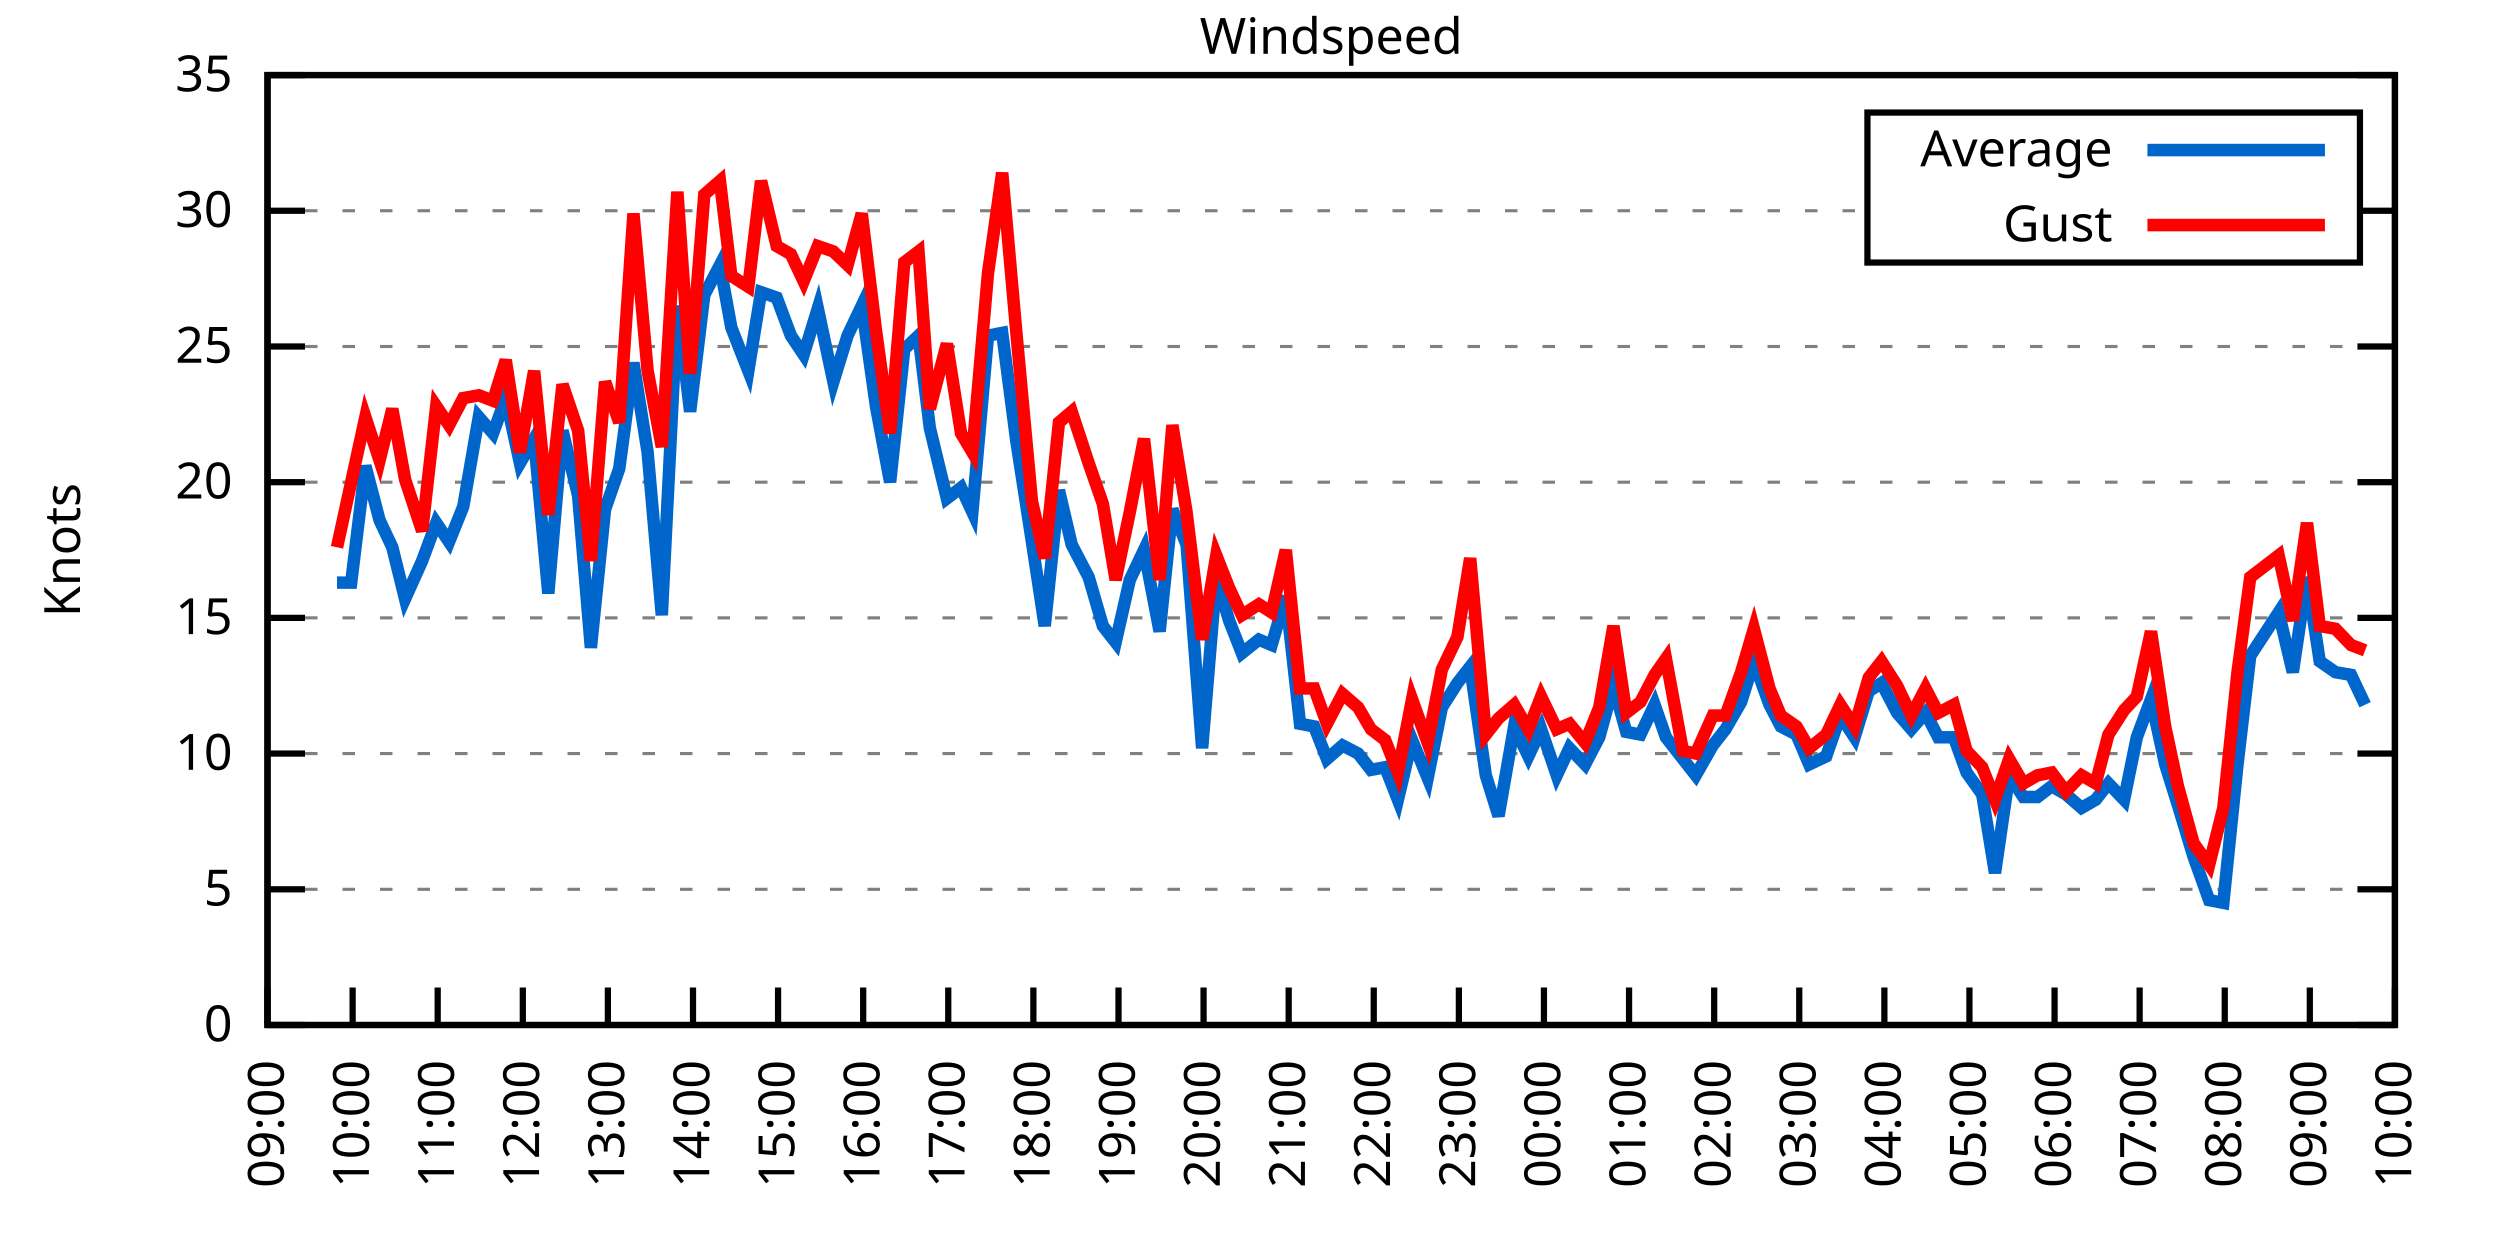
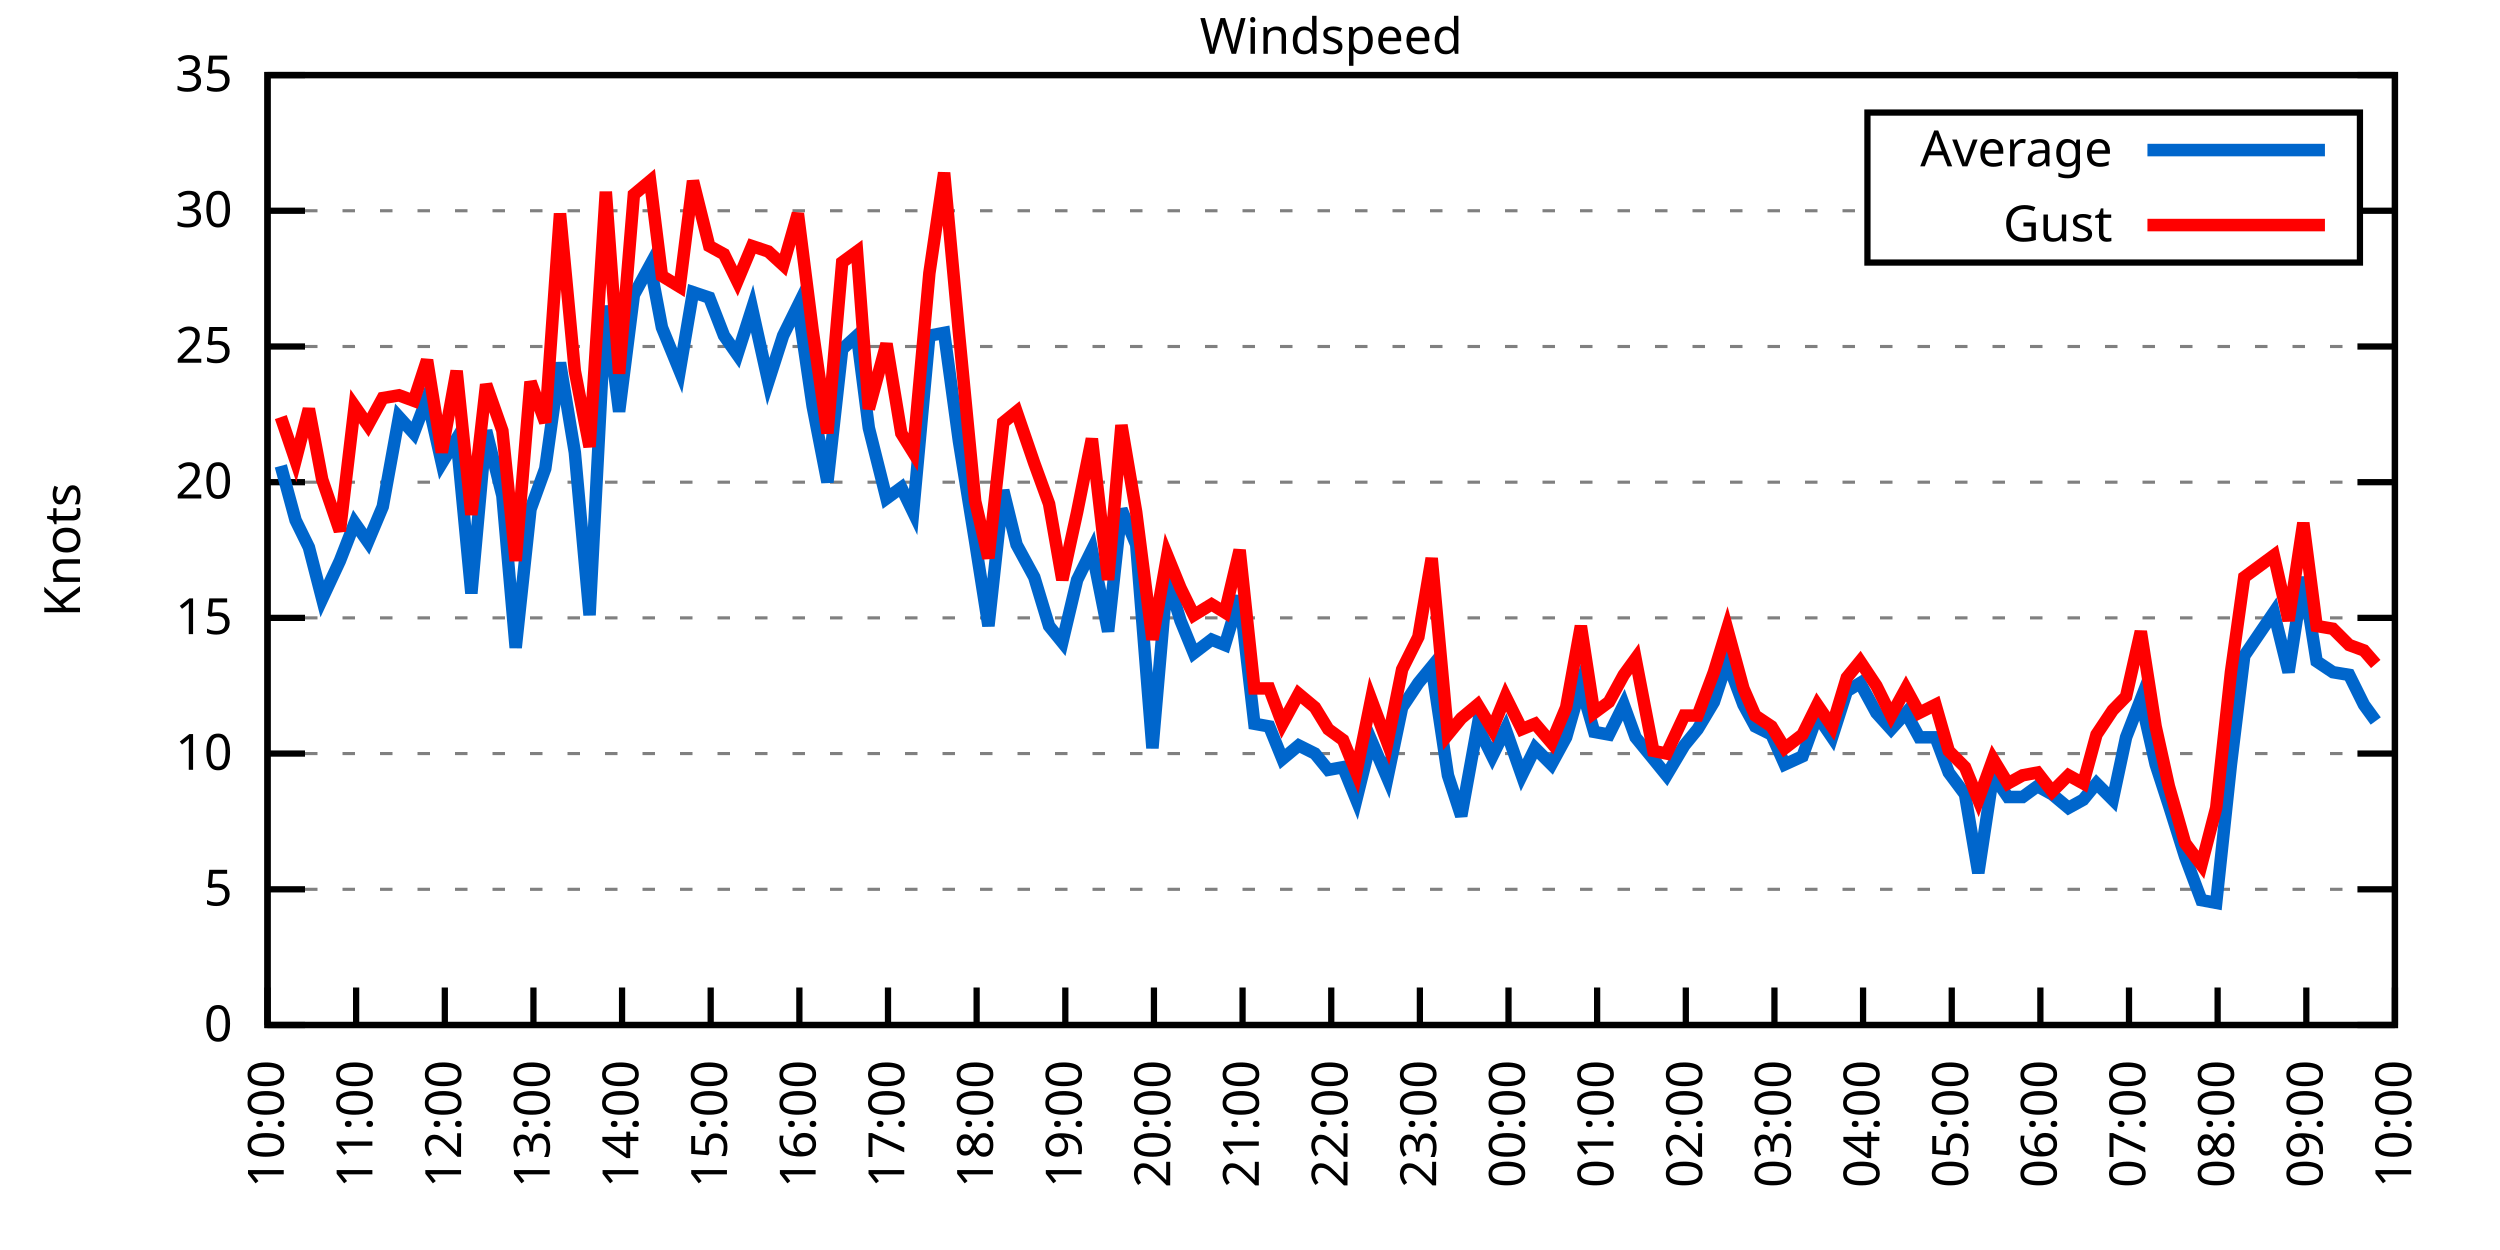
<svg xmlns="http://www.w3.org/2000/svg" xmlns:xlink="http://www.w3.org/1999/xlink" width="400" height="200" viewBox="0 0 400 200">
  <g id="gnuplot_canvas">
    <rect x="0" y="0" width="400" height="200" fill="none" />
    <defs>
      <circle id="gpDot" r="0.5" stroke-width="0.5" stroke="currentColor" />
      <path id="gpPt0" stroke-width="0.333" stroke="currentColor" d="M-1,0 h2 M0,-1 v2" />
      <path id="gpPt1" stroke-width="0.333" stroke="currentColor" d="M-1,-1 L1,1 M1,-1 L-1,1" />
      <path id="gpPt2" stroke-width="0.333" stroke="currentColor" d="M-1,0 L1,0 M0,-1 L0,1 M-1,-1 L1,1 M-1,1 L1,-1" />
      <rect id="gpPt3" stroke-width="0.333" stroke="currentColor" x="-1" y="-1" width="2" height="2" />
      <rect id="gpPt4" stroke-width="0.333" stroke="currentColor" fill="currentColor" x="-1" y="-1" width="2" height="2" />
      <circle id="gpPt5" stroke-width="0.333" stroke="currentColor" cx="0" cy="0" r="1" />
      <use xlink:href="#gpPt5" id="gpPt6" fill="currentColor" stroke="none" />
      <path id="gpPt7" stroke-width="0.333" stroke="currentColor" d="M0,-1.33 L-1.33,0.67 L1.33,0.67 z" />
      <use xlink:href="#gpPt7" id="gpPt8" fill="currentColor" stroke="none" />
      <use xlink:href="#gpPt7" id="gpPt9" stroke="currentColor" transform="rotate(180)" />
      <use xlink:href="#gpPt9" id="gpPt10" fill="currentColor" stroke="none" />
      <use xlink:href="#gpPt3" id="gpPt11" stroke="currentColor" transform="rotate(45)" />
      <use xlink:href="#gpPt11" id="gpPt12" fill="currentColor" stroke="none" />
      <path id="gpPt13" stroke-width="0.333" stroke="currentColor" d="M0,1.330 L1.265,0.411 L0.782,-1.067 L-0.782,-1.076 L-1.265,0.411 z" />
      <use xlink:href="#gpPt13" id="gpPt14" fill="currentColor" stroke="none" />
      <filter id="textbox" filterUnits="objectBoundingBox" x="0" y="0" height="1" width="1">
        <feFlood flood-color="white" flood-opacity="1" result="bgnd" />
        <feComposite in="SourceGraphic" in2="bgnd" operator="atop" />
      </filter>
      <filter id="greybox" filterUnits="objectBoundingBox" x="0" y="0" height="1" width="1">
        <feFlood flood-color="lightgrey" flood-opacity="1" result="grey" />
        <feComposite in="SourceGraphic" in2="grey" operator="atop" />
      </filter>
    </defs>
    <g fill="none" color="white" stroke="currentColor" stroke-width="1.00" stroke-linecap="butt" stroke-linejoin="miter">
</g>
    <g fill="none" color="black" stroke="currentColor" stroke-width="1.00" stroke-linecap="butt" stroke-linejoin="miter">
      <g stroke="none" shape-rendering="crispEdges">
        <polygon fill="rgb(255, 255, 255)" points="42.80,164.00 383.18,164.00 383.18,12.02 42.80,12.02 " />
      </g>
    </g>
    <g fill="none" color="black" stroke="currentColor" stroke-width="1.00" stroke-linecap="butt" stroke-linejoin="miter">
</g>
    <g fill="none" color="black" stroke="black" stroke-width="0.50" stroke-linecap="butt" stroke-linejoin="miter">
</g>
    <g fill="none" color="gray" stroke="currentColor" stroke-width="0.50" stroke-linecap="butt" stroke-linejoin="miter">
      <path stroke="gray" stroke-dasharray="2,4" class="gridline" d="M42.80,164.00 L383.19,164.00  " />
    </g>
    <g fill="none" color="gray" stroke="gray" stroke-width="1.00" stroke-linecap="butt" stroke-linejoin="miter">
</g>
    <g fill="none" color="black" stroke="currentColor" stroke-width="1.00" stroke-linecap="butt" stroke-linejoin="miter">
      <path stroke="black" d="M42.80,164.00 L48.80,164.00 M383.19,164.00 L377.19,164.00  " />
      <g transform="translate(37.20,166.60)" stroke="none" fill="black" font-family="Sans" font-size="8.00" text-anchor="end">
        <text>
          <tspan font-family="Sans"> 0</tspan>
        </text>
      </g>
    </g>
    <g fill="none" color="black" stroke="currentColor" stroke-width="1.00" stroke-linecap="butt" stroke-linejoin="miter">
</g>
    <g fill="none" color="black" stroke="black" stroke-width="0.50" stroke-linecap="butt" stroke-linejoin="miter">
</g>
    <g fill="none" color="gray" stroke="currentColor" stroke-width="0.50" stroke-linecap="butt" stroke-linejoin="miter">
      <path stroke="gray" stroke-dasharray="2,4" class="gridline" d="M42.80,142.29 L383.19,142.29  " />
    </g>
    <g fill="none" color="gray" stroke="gray" stroke-width="1.00" stroke-linecap="butt" stroke-linejoin="miter">
</g>
    <g fill="none" color="black" stroke="currentColor" stroke-width="1.00" stroke-linecap="butt" stroke-linejoin="miter">
      <path stroke="black" d="M42.80,142.29 L48.80,142.29 M383.19,142.29 L377.19,142.29  " />
      <g transform="translate(37.20,144.89)" stroke="none" fill="black" font-family="Sans" font-size="8.00" text-anchor="end">
        <text>
          <tspan font-family="Sans"> 5</tspan>
        </text>
      </g>
    </g>
    <g fill="none" color="black" stroke="currentColor" stroke-width="1.00" stroke-linecap="butt" stroke-linejoin="miter">
</g>
    <g fill="none" color="black" stroke="black" stroke-width="0.50" stroke-linecap="butt" stroke-linejoin="miter">
</g>
    <g fill="none" color="gray" stroke="currentColor" stroke-width="0.50" stroke-linecap="butt" stroke-linejoin="miter">
      <path stroke="gray" stroke-dasharray="2,4" class="gridline" d="M42.80,120.57 L383.19,120.57  " />
    </g>
    <g fill="none" color="gray" stroke="gray" stroke-width="1.00" stroke-linecap="butt" stroke-linejoin="miter">
</g>
    <g fill="none" color="black" stroke="currentColor" stroke-width="1.00" stroke-linecap="butt" stroke-linejoin="miter">
      <path stroke="black" d="M42.80,120.57 L48.80,120.57 M383.19,120.57 L377.19,120.57  " />
      <g transform="translate(37.20,123.17)" stroke="none" fill="black" font-family="Sans" font-size="8.00" text-anchor="end">
        <text>
          <tspan font-family="Sans"> 10</tspan>
        </text>
      </g>
    </g>
    <g fill="none" color="black" stroke="currentColor" stroke-width="1.00" stroke-linecap="butt" stroke-linejoin="miter">
</g>
    <g fill="none" color="black" stroke="black" stroke-width="0.50" stroke-linecap="butt" stroke-linejoin="miter">
</g>
    <g fill="none" color="gray" stroke="currentColor" stroke-width="0.50" stroke-linecap="butt" stroke-linejoin="miter">
      <path stroke="gray" stroke-dasharray="2,4" class="gridline" d="M42.80,98.86 L383.19,98.86  " />
    </g>
    <g fill="none" color="gray" stroke="gray" stroke-width="1.00" stroke-linecap="butt" stroke-linejoin="miter">
</g>
    <g fill="none" color="black" stroke="currentColor" stroke-width="1.00" stroke-linecap="butt" stroke-linejoin="miter">
      <path stroke="black" d="M42.80,98.86 L48.80,98.86 M383.19,98.86 L377.19,98.86  " />
      <g transform="translate(37.20,101.46)" stroke="none" fill="black" font-family="Sans" font-size="8.00" text-anchor="end">
        <text>
          <tspan font-family="Sans"> 15</tspan>
        </text>
      </g>
    </g>
    <g fill="none" color="black" stroke="currentColor" stroke-width="1.00" stroke-linecap="butt" stroke-linejoin="miter">
</g>
    <g fill="none" color="black" stroke="black" stroke-width="0.50" stroke-linecap="butt" stroke-linejoin="miter">
</g>
    <g fill="none" color="gray" stroke="currentColor" stroke-width="0.50" stroke-linecap="butt" stroke-linejoin="miter">
      <path stroke="gray" stroke-dasharray="2,4" class="gridline" d="M42.80,77.15 L383.19,77.15  " />
    </g>
    <g fill="none" color="gray" stroke="gray" stroke-width="1.00" stroke-linecap="butt" stroke-linejoin="miter">
</g>
    <g fill="none" color="black" stroke="currentColor" stroke-width="1.00" stroke-linecap="butt" stroke-linejoin="miter">
      <path stroke="black" d="M42.80,77.15 L48.80,77.15 M383.19,77.15 L377.19,77.15  " />
      <g transform="translate(37.20,79.75)" stroke="none" fill="black" font-family="Sans" font-size="8.00" text-anchor="end">
        <text>
          <tspan font-family="Sans"> 20</tspan>
        </text>
      </g>
    </g>
    <g fill="none" color="black" stroke="currentColor" stroke-width="1.00" stroke-linecap="butt" stroke-linejoin="miter">
</g>
    <g fill="none" color="black" stroke="black" stroke-width="0.50" stroke-linecap="butt" stroke-linejoin="miter">
</g>
    <g fill="none" color="gray" stroke="currentColor" stroke-width="0.50" stroke-linecap="butt" stroke-linejoin="miter">
      <path stroke="gray" stroke-dasharray="2,4" class="gridline" d="M42.80,55.44 L383.19,55.44  " />
    </g>
    <g fill="none" color="gray" stroke="gray" stroke-width="1.00" stroke-linecap="butt" stroke-linejoin="miter">
</g>
    <g fill="none" color="black" stroke="currentColor" stroke-width="1.00" stroke-linecap="butt" stroke-linejoin="miter">
      <path stroke="black" d="M42.80,55.44 L48.80,55.44 M383.19,55.44 L377.19,55.44  " />
      <g transform="translate(37.20,58.04)" stroke="none" fill="black" font-family="Sans" font-size="8.00" text-anchor="end">
        <text>
          <tspan font-family="Sans"> 25</tspan>
        </text>
      </g>
    </g>
    <g fill="none" color="black" stroke="currentColor" stroke-width="1.00" stroke-linecap="butt" stroke-linejoin="miter">
</g>
    <g fill="none" color="black" stroke="black" stroke-width="0.50" stroke-linecap="butt" stroke-linejoin="miter">
</g>
    <g fill="none" color="gray" stroke="currentColor" stroke-width="0.50" stroke-linecap="butt" stroke-linejoin="miter">
      <path stroke="gray" stroke-dasharray="2,4" class="gridline" d="M42.80,33.72 L298.79,33.72 M377.59,33.72 L383.19,33.72  " />
    </g>
    <g fill="none" color="gray" stroke="gray" stroke-width="1.00" stroke-linecap="butt" stroke-linejoin="miter">
</g>
    <g fill="none" color="black" stroke="currentColor" stroke-width="1.00" stroke-linecap="butt" stroke-linejoin="miter">
      <path stroke="black" d="M42.80,33.72 L48.80,33.72 M383.19,33.72 L377.19,33.72  " />
      <g transform="translate(37.20,36.32)" stroke="none" fill="black" font-family="Sans" font-size="8.00" text-anchor="end">
        <text>
          <tspan font-family="Sans"> 30</tspan>
        </text>
      </g>
    </g>
    <g fill="none" color="black" stroke="currentColor" stroke-width="1.00" stroke-linecap="butt" stroke-linejoin="miter">
</g>
    <g fill="none" color="black" stroke="black" stroke-width="0.50" stroke-linecap="butt" stroke-linejoin="miter">
</g>
    <g fill="none" color="gray" stroke="currentColor" stroke-width="0.50" stroke-linecap="butt" stroke-linejoin="miter">
      <path stroke="gray" stroke-dasharray="2,4" class="gridline" d="M42.80,12.01 L383.19,12.01  " />
    </g>
    <g fill="none" color="gray" stroke="gray" stroke-width="1.00" stroke-linecap="butt" stroke-linejoin="miter">
</g>
    <g fill="none" color="black" stroke="currentColor" stroke-width="1.00" stroke-linecap="butt" stroke-linejoin="miter">
      <path stroke="black" d="M42.80,12.01 L48.80,12.01 M383.19,12.01 L377.19,12.01  " />
      <g transform="translate(37.20,14.61)" stroke="none" fill="black" font-family="Sans" font-size="8.00" text-anchor="end">
        <text>
          <tspan font-family="Sans"> 35</tspan>
        </text>
      </g>
    </g>
    <g fill="none" color="black" stroke="currentColor" stroke-width="1.00" stroke-linecap="butt" stroke-linejoin="miter">
      <path stroke="black" d="M42.80,164.00 L42.80,158.00  " />
      <g transform="translate(45.40,169.60) rotate(270.00)" stroke="none" fill="black" font-family="Sans" font-size="8.00" text-anchor="end">
        <text>
-           <tspan font-family="Sans">09:00</tspan>
-         </text>
-       </g>
-     </g>
-     <g fill="none" color="black" stroke="currentColor" stroke-width="1.00" stroke-linecap="butt" stroke-linejoin="miter">
-       <path stroke="black" d="M56.42,164.00 L56.42,158.00  " />
-       <g transform="translate(59.02,169.60) rotate(270.00)" stroke="none" fill="black" font-family="Sans" font-size="8.00" text-anchor="end">
-         <text>
          <tspan font-family="Sans">10:00</tspan>
        </text>
      </g>
    </g>
    <g fill="none" color="black" stroke="currentColor" stroke-width="1.00" stroke-linecap="butt" stroke-linejoin="miter">
-       <path stroke="black" d="M70.03,164.00 L70.03,158.00  " />
-       <g transform="translate(72.63,169.60) rotate(270.00)" stroke="none" fill="black" font-family="Sans" font-size="8.00" text-anchor="end">
+       <path stroke="black" d="M56.98,164.00 L56.98,158.00  " />
+       <g transform="translate(59.58,169.60) rotate(270.00)" stroke="none" fill="black" font-family="Sans" font-size="8.00" text-anchor="end">
        <text>
          <tspan font-family="Sans">11:00</tspan>
        </text>
      </g>
    </g>
    <g fill="none" color="black" stroke="currentColor" stroke-width="1.00" stroke-linecap="butt" stroke-linejoin="miter">
-       <path stroke="black" d="M83.65,164.00 L83.65,158.00  " />
-       <g transform="translate(86.25,169.60) rotate(270.00)" stroke="none" fill="black" font-family="Sans" font-size="8.00" text-anchor="end">
+       <path stroke="black" d="M71.17,164.00 L71.17,158.00  " />
+       <g transform="translate(73.77,169.60) rotate(270.00)" stroke="none" fill="black" font-family="Sans" font-size="8.00" text-anchor="end">
        <text>
          <tspan font-family="Sans">12:00</tspan>
        </text>
      </g>
    </g>
    <g fill="none" color="black" stroke="currentColor" stroke-width="1.00" stroke-linecap="butt" stroke-linejoin="miter">
-       <path stroke="black" d="M97.26,164.00 L97.26,158.00  " />
-       <g transform="translate(99.86,169.60) rotate(270.00)" stroke="none" fill="black" font-family="Sans" font-size="8.00" text-anchor="end">
+       <path stroke="black" d="M85.35,164.00 L85.35,158.00  " />
+       <g transform="translate(87.95,169.60) rotate(270.00)" stroke="none" fill="black" font-family="Sans" font-size="8.00" text-anchor="end">
        <text>
          <tspan font-family="Sans">13:00</tspan>
        </text>
      </g>
    </g>
    <g fill="none" color="black" stroke="currentColor" stroke-width="1.00" stroke-linecap="butt" stroke-linejoin="miter">
-       <path stroke="black" d="M110.88,164.00 L110.88,158.00  " />
-       <g transform="translate(113.48,169.60) rotate(270.00)" stroke="none" fill="black" font-family="Sans" font-size="8.00" text-anchor="end">
+       <path stroke="black" d="M99.53,164.00 L99.53,158.00  " />
+       <g transform="translate(102.13,169.60) rotate(270.00)" stroke="none" fill="black" font-family="Sans" font-size="8.00" text-anchor="end">
        <text>
          <tspan font-family="Sans">14:00</tspan>
        </text>
      </g>
    </g>
    <g fill="none" color="black" stroke="currentColor" stroke-width="1.00" stroke-linecap="butt" stroke-linejoin="miter">
-       <path stroke="black" d="M124.49,164.00 L124.49,158.00  " />
-       <g transform="translate(127.09,169.60) rotate(270.00)" stroke="none" fill="black" font-family="Sans" font-size="8.00" text-anchor="end">
+       <path stroke="black" d="M113.71,164.00 L113.71,158.00  " />
+       <g transform="translate(116.31,169.60) rotate(270.00)" stroke="none" fill="black" font-family="Sans" font-size="8.00" text-anchor="end">
        <text>
          <tspan font-family="Sans">15:00</tspan>
        </text>
      </g>
    </g>
    <g fill="none" color="black" stroke="currentColor" stroke-width="1.00" stroke-linecap="butt" stroke-linejoin="miter">
-       <path stroke="black" d="M138.11,164.00 L138.11,158.00  " />
-       <g transform="translate(140.71,169.60) rotate(270.00)" stroke="none" fill="black" font-family="Sans" font-size="8.00" text-anchor="end">
+       <path stroke="black" d="M127.90,164.00 L127.90,158.00  " />
+       <g transform="translate(130.50,169.60) rotate(270.00)" stroke="none" fill="black" font-family="Sans" font-size="8.00" text-anchor="end">
        <text>
          <tspan font-family="Sans">16:00</tspan>
        </text>
      </g>
    </g>
    <g fill="none" color="black" stroke="currentColor" stroke-width="1.00" stroke-linecap="butt" stroke-linejoin="miter">
-       <path stroke="black" d="M151.72,164.00 L151.72,158.00  " />
-       <g transform="translate(154.32,169.60) rotate(270.00)" stroke="none" fill="black" font-family="Sans" font-size="8.00" text-anchor="end">
+       <path stroke="black" d="M142.08,164.00 L142.08,158.00  " />
+       <g transform="translate(144.68,169.60) rotate(270.00)" stroke="none" fill="black" font-family="Sans" font-size="8.00" text-anchor="end">
        <text>
          <tspan font-family="Sans">17:00</tspan>
        </text>
      </g>
    </g>
    <g fill="none" color="black" stroke="currentColor" stroke-width="1.00" stroke-linecap="butt" stroke-linejoin="miter">
-       <path stroke="black" d="M165.34,164.00 L165.34,158.00  " />
-       <g transform="translate(167.94,169.60) rotate(270.00)" stroke="none" fill="black" font-family="Sans" font-size="8.00" text-anchor="end">
+       <path stroke="black" d="M156.26,164.00 L156.26,158.00  " />
+       <g transform="translate(158.86,169.60) rotate(270.00)" stroke="none" fill="black" font-family="Sans" font-size="8.00" text-anchor="end">
        <text>
          <tspan font-family="Sans">18:00</tspan>
        </text>
      </g>
    </g>
    <g fill="none" color="black" stroke="currentColor" stroke-width="1.00" stroke-linecap="butt" stroke-linejoin="miter">
-       <path stroke="black" d="M178.96,164.00 L178.96,158.00  " />
-       <g transform="translate(181.56,169.60) rotate(270.00)" stroke="none" fill="black" font-family="Sans" font-size="8.00" text-anchor="end">
+       <path stroke="black" d="M170.45,164.00 L170.45,158.00  " />
+       <g transform="translate(173.05,169.60) rotate(270.00)" stroke="none" fill="black" font-family="Sans" font-size="8.00" text-anchor="end">
        <text>
          <tspan font-family="Sans">19:00</tspan>
        </text>
      </g>
    </g>
    <g fill="none" color="black" stroke="currentColor" stroke-width="1.00" stroke-linecap="butt" stroke-linejoin="miter">
-       <path stroke="black" d="M192.57,164.00 L192.57,158.00  " />
-       <g transform="translate(195.17,169.60) rotate(270.00)" stroke="none" fill="black" font-family="Sans" font-size="8.00" text-anchor="end">
+       <path stroke="black" d="M184.63,164.00 L184.63,158.00  " />
+       <g transform="translate(187.23,169.60) rotate(270.00)" stroke="none" fill="black" font-family="Sans" font-size="8.00" text-anchor="end">
        <text>
          <tspan font-family="Sans">20:00</tspan>
        </text>
      </g>
    </g>
    <g fill="none" color="black" stroke="currentColor" stroke-width="1.00" stroke-linecap="butt" stroke-linejoin="miter">
-       <path stroke="black" d="M206.19,164.00 L206.19,158.00  " />
-       <g transform="translate(208.79,169.60) rotate(270.00)" stroke="none" fill="black" font-family="Sans" font-size="8.00" text-anchor="end">
+       <path stroke="black" d="M198.81,164.00 L198.81,158.00  " />
+       <g transform="translate(201.41,169.60) rotate(270.00)" stroke="none" fill="black" font-family="Sans" font-size="8.00" text-anchor="end">
        <text>
          <tspan font-family="Sans">21:00</tspan>
        </text>
      </g>
    </g>
    <g fill="none" color="black" stroke="currentColor" stroke-width="1.00" stroke-linecap="butt" stroke-linejoin="miter">
-       <path stroke="black" d="M219.80,164.00 L219.80,158.00  " />
-       <g transform="translate(222.40,169.60) rotate(270.00)" stroke="none" fill="black" font-family="Sans" font-size="8.00" text-anchor="end">
+       <path stroke="black" d="M213.00,164.00 L213.00,158.00  " />
+       <g transform="translate(215.60,169.60) rotate(270.00)" stroke="none" fill="black" font-family="Sans" font-size="8.00" text-anchor="end">
        <text>
          <tspan font-family="Sans">22:00</tspan>
        </text>
      </g>
    </g>
    <g fill="none" color="black" stroke="currentColor" stroke-width="1.00" stroke-linecap="butt" stroke-linejoin="miter">
-       <path stroke="black" d="M233.42,164.00 L233.42,158.00  " />
-       <g transform="translate(236.02,169.60) rotate(270.00)" stroke="none" fill="black" font-family="Sans" font-size="8.00" text-anchor="end">
+       <path stroke="black" d="M227.18,164.00 L227.18,158.00  " />
+       <g transform="translate(229.78,169.60) rotate(270.00)" stroke="none" fill="black" font-family="Sans" font-size="8.00" text-anchor="end">
        <text>
          <tspan font-family="Sans">23:00</tspan>
        </text>
      </g>
    </g>
    <g fill="none" color="black" stroke="currentColor" stroke-width="1.00" stroke-linecap="butt" stroke-linejoin="miter">
-       <path stroke="black" d="M247.03,164.00 L247.03,158.00  " />
-       <g transform="translate(249.63,169.60) rotate(270.00)" stroke="none" fill="black" font-family="Sans" font-size="8.00" text-anchor="end">
+       <path stroke="black" d="M241.36,164.00 L241.36,158.00  " />
+       <g transform="translate(243.96,169.60) rotate(270.00)" stroke="none" fill="black" font-family="Sans" font-size="8.00" text-anchor="end">
        <text>
          <tspan font-family="Sans">00:00</tspan>
        </text>
      </g>
    </g>
    <g fill="none" color="black" stroke="currentColor" stroke-width="1.00" stroke-linecap="butt" stroke-linejoin="miter">
-       <path stroke="black" d="M260.65,164.00 L260.65,158.00  " />
-       <g transform="translate(263.25,169.60) rotate(270.00)" stroke="none" fill="black" font-family="Sans" font-size="8.00" text-anchor="end">
+       <path stroke="black" d="M255.54,164.00 L255.54,158.00  " />
+       <g transform="translate(258.14,169.60) rotate(270.00)" stroke="none" fill="black" font-family="Sans" font-size="8.00" text-anchor="end">
        <text>
          <tspan font-family="Sans">01:00</tspan>
        </text>
      </g>
    </g>
    <g fill="none" color="black" stroke="currentColor" stroke-width="1.00" stroke-linecap="butt" stroke-linejoin="miter">
-       <path stroke="black" d="M274.27,164.00 L274.27,158.00  " />
-       <g transform="translate(276.87,169.60) rotate(270.00)" stroke="none" fill="black" font-family="Sans" font-size="8.00" text-anchor="end">
+       <path stroke="black" d="M269.73,164.00 L269.73,158.00  " />
+       <g transform="translate(272.33,169.60) rotate(270.00)" stroke="none" fill="black" font-family="Sans" font-size="8.00" text-anchor="end">
        <text>
          <tspan font-family="Sans">02:00</tspan>
        </text>
      </g>
    </g>
    <g fill="none" color="black" stroke="currentColor" stroke-width="1.00" stroke-linecap="butt" stroke-linejoin="miter">
-       <path stroke="black" d="M287.88,164.00 L287.88,158.00  " />
-       <g transform="translate(290.48,169.60) rotate(270.00)" stroke="none" fill="black" font-family="Sans" font-size="8.00" text-anchor="end">
+       <path stroke="black" d="M283.91,164.00 L283.91,158.00  " />
+       <g transform="translate(286.51,169.60) rotate(270.00)" stroke="none" fill="black" font-family="Sans" font-size="8.00" text-anchor="end">
        <text>
          <tspan font-family="Sans">03:00</tspan>
        </text>
      </g>
    </g>
    <g fill="none" color="black" stroke="currentColor" stroke-width="1.00" stroke-linecap="butt" stroke-linejoin="miter">
-       <path stroke="black" d="M301.50,164.00 L301.50,158.00  " />
-       <g transform="translate(304.10,169.60) rotate(270.00)" stroke="none" fill="black" font-family="Sans" font-size="8.00" text-anchor="end">
+       <path stroke="black" d="M298.09,164.00 L298.09,158.00  " />
+       <g transform="translate(300.69,169.60) rotate(270.00)" stroke="none" fill="black" font-family="Sans" font-size="8.00" text-anchor="end">
        <text>
          <tspan font-family="Sans">04:00</tspan>
        </text>
      </g>
    </g>
    <g fill="none" color="black" stroke="currentColor" stroke-width="1.00" stroke-linecap="butt" stroke-linejoin="miter">
-       <path stroke="black" d="M315.11,164.00 L315.11,158.00  " />
-       <g transform="translate(317.71,169.60) rotate(270.00)" stroke="none" fill="black" font-family="Sans" font-size="8.00" text-anchor="end">
+       <path stroke="black" d="M312.28,164.00 L312.28,158.00  " />
+       <g transform="translate(314.88,169.60) rotate(270.00)" stroke="none" fill="black" font-family="Sans" font-size="8.00" text-anchor="end">
        <text>
          <tspan font-family="Sans">05:00</tspan>
        </text>
      </g>
    </g>
    <g fill="none" color="black" stroke="currentColor" stroke-width="1.00" stroke-linecap="butt" stroke-linejoin="miter">
-       <path stroke="black" d="M328.73,164.00 L328.73,158.00  " />
-       <g transform="translate(331.33,169.60) rotate(270.00)" stroke="none" fill="black" font-family="Sans" font-size="8.00" text-anchor="end">
+       <path stroke="black" d="M326.46,164.00 L326.46,158.00  " />
+       <g transform="translate(329.06,169.60) rotate(270.00)" stroke="none" fill="black" font-family="Sans" font-size="8.00" text-anchor="end">
        <text>
          <tspan font-family="Sans">06:00</tspan>
        </text>
      </g>
    </g>
    <g fill="none" color="black" stroke="currentColor" stroke-width="1.00" stroke-linecap="butt" stroke-linejoin="miter">
-       <path stroke="black" d="M342.34,164.00 L342.34,158.00  " />
-       <g transform="translate(344.94,169.60) rotate(270.00)" stroke="none" fill="black" font-family="Sans" font-size="8.00" text-anchor="end">
+       <path stroke="black" d="M340.64,164.00 L340.64,158.00  " />
+       <g transform="translate(343.24,169.60) rotate(270.00)" stroke="none" fill="black" font-family="Sans" font-size="8.00" text-anchor="end">
        <text>
          <tspan font-family="Sans">07:00</tspan>
        </text>
      </g>
    </g>
    <g fill="none" color="black" stroke="currentColor" stroke-width="1.00" stroke-linecap="butt" stroke-linejoin="miter">
-       <path stroke="black" d="M355.96,164.00 L355.96,158.00  " />
-       <g transform="translate(358.56,169.60) rotate(270.00)" stroke="none" fill="black" font-family="Sans" font-size="8.00" text-anchor="end">
+       <path stroke="black" d="M354.82,164.00 L354.82,158.00  " />
+       <g transform="translate(357.42,169.60) rotate(270.00)" stroke="none" fill="black" font-family="Sans" font-size="8.00" text-anchor="end">
        <text>
          <tspan font-family="Sans">08:00</tspan>
        </text>
      </g>
    </g>
    <g fill="none" color="black" stroke="currentColor" stroke-width="1.00" stroke-linecap="butt" stroke-linejoin="miter">
-       <path stroke="black" d="M369.57,164.00 L369.57,158.00  " />
-       <g transform="translate(372.17,169.60) rotate(270.00)" stroke="none" fill="black" font-family="Sans" font-size="8.00" text-anchor="end">
+       <path stroke="black" d="M369.01,164.00 L369.01,158.00  " />
+       <g transform="translate(371.61,169.60) rotate(270.00)" stroke="none" fill="black" font-family="Sans" font-size="8.00" text-anchor="end">
        <text>
          <tspan font-family="Sans">09:00</tspan>
        </text>
      </g>
    </g>
    <g fill="none" color="black" stroke="currentColor" stroke-width="1.00" stroke-linecap="butt" stroke-linejoin="miter">
      <path stroke="black" d="M383.19,164.00 L383.19,158.00  " />
      <g transform="translate(385.79,169.60) rotate(270.00)" stroke="none" fill="black" font-family="Sans" font-size="8.00" text-anchor="end">
        <text>
          <tspan font-family="Sans">10:00</tspan>
        </text>
      </g>
    </g>
    <g fill="none" color="black" stroke="currentColor" stroke-width="1.00" stroke-linecap="butt" stroke-linejoin="miter">
</g>
    <g fill="none" color="black" stroke="currentColor" stroke-width="1.00" stroke-linecap="butt" stroke-linejoin="miter">
      <path stroke="black" d="M42.80,12.01 L42.80,164.00 L383.19,164.00 L383.19,12.01 L42.80,12.01 Z  " />
    </g>
    <g fill="none" color="black" stroke="currentColor" stroke-width="1.00" stroke-linecap="butt" stroke-linejoin="miter">
</g>
    <g fill="none" color="black" stroke="currentColor" stroke-width="1.00" stroke-linecap="butt" stroke-linejoin="miter">
      <path stroke="black" d="M298.79,42.01 L298.79,18.01 L377.59,18.01 L377.59,42.01 L298.79,42.01 Z  " />
    </g>
    <g id="Windspeed_plot_1">
      <g fill="none" color="white" stroke="black" stroke-width="2.00" stroke-linecap="butt" stroke-linejoin="miter">
</g>
      <g fill="none" color="black" stroke="currentColor" stroke-width="2.00" stroke-linecap="butt" stroke-linejoin="miter">
        <g transform="translate(337.99,26.61)" stroke="none" fill="black" font-family="Sans" font-size="8.00" text-anchor="end">
          <text>
            <tspan font-family="Sans">Average</tspan>
          </text>
        </g>
      </g>
      <g fill="none" color="black" stroke="currentColor" stroke-width="2.00" stroke-linecap="butt" stroke-linejoin="miter">
-         <path stroke="rgb(  0, 102, 204)" d="M343.59,24.01 L371.99,24.01 M53.92,93.22 L56.19,93.22 L58.46,74.54 L60.73,83.23 L62.77,87.57 L64.81,95.82   L67.54,89.74 L69.80,83.66 L71.85,86.70 L74.12,81.06 L76.61,66.73 L78.88,69.33 L80.92,63.69 L83.19,74.11   L85.46,70.20 L87.73,94.95 L90.00,68.90 L92.50,79.32 L94.54,103.64 L96.81,81.49 L99.08,74.98 L101.35,58.04   L103.62,72.37 L105.89,98.43 L108.38,48.92 L110.42,65.86 L112.69,47.18 L115.19,42.41 L117.01,52.40 L119.73,59.34   L121.77,46.75 L124.27,47.62 L126.54,53.70 L128.58,56.74 L130.85,49.36 L133.34,61.08 L135.61,53.70 L137.88,48.92   L140.15,64.99 L142.42,77.15 L144.69,55.87 L146.96,53.70 L148.77,68.46 L151.50,79.75 L153.77,78.02 L155.58,81.93   L158.08,53.70 L160.35,53.26 L162.62,70.63 L165.11,86.70 L167.16,100.16 L169.43,78.45 L171.47,87.14 L174.19,92.35   L176.46,100.16 L178.50,102.77 L180.77,92.78 L183.04,88.00 L185.54,101.03 L187.58,81.49 L189.85,87.14 L192.34,119.71   L194.61,92.35 L196.66,99.30 L198.70,104.51 L201.42,102.34 L203.46,103.20 L205.73,95.39 L208.00,115.80 L210.27,116.23   L212.31,121.44 L214.81,119.27 L217.31,120.57 L219.35,123.18 L221.62,122.75 L223.66,127.96 L225.93,118.40 L228.43,124.48   L230.70,113.19 L233.19,109.28 L235.23,106.68 L237.73,124.05 L239.77,130.56 L242.27,116.23 L244.54,121.01 L246.58,116.67   L249.08,124.05 L251.12,119.71 L253.61,122.31 L255.88,117.97 L258.15,109.72 L260.20,117.10 L262.47,117.53 L264.73,112.76   L266.55,117.97 L269.27,121.44 L271.32,124.05 L274.04,119.27 L276.08,116.67 L278.58,112.32 L280.62,105.81 L283.12,112.76   L284.93,116.23 L287.43,117.53 L289.47,122.31 L292.19,121.01 L294.46,114.49 L296.73,117.97 L299.00,110.59 L301.04,109.28   L303.54,114.06 L305.81,116.67 L308.08,114.06 L310.12,117.97 L312.62,117.97 L314.66,123.61 L317.15,127.09 L319.20,139.68   L321.47,124.05 L323.74,127.52 L326.00,127.52 L328.27,125.79 L330.54,127.09 L333.04,129.26 L335.31,127.96 L337.35,125.35   L339.85,127.96 L341.89,117.97 L344.16,111.89 L346.43,122.31 L348.47,128.83 L350.97,137.08 L353.46,144.02 L355.73,144.46   L358.00,122.31 L360.04,104.94 L364.58,97.99 L366.85,107.55 L369.12,92.35 L371.16,105.81 L373.66,107.55 L376.16,107.98   L378.42,112.76  " />
+         <path stroke="rgb(  0, 102, 204)" d="M343.59,24.01 L371.99,24.01 M44.93,74.54 L47.29,83.23 L49.42,87.57 L51.55,95.82 L54.38,89.74 L56.75,83.66   L58.87,86.70 L61.24,81.06 L63.84,66.73 L66.20,69.33 L68.33,63.69 L70.69,74.11 L73.06,70.20 L75.42,94.95   L77.78,68.90 L80.38,79.32 L82.51,103.64 L84.88,81.49 L87.24,74.98 L89.60,58.04 L91.97,72.37 L94.33,98.43   L96.93,48.92 L99.06,65.86 L101.42,47.18 L104.02,42.41 L105.91,52.40 L108.75,59.34 L110.88,46.75 L113.48,47.62   L115.84,53.70 L117.97,56.74 L120.33,49.36 L122.93,61.08 L125.30,53.70 L127.66,48.92 L130.02,64.99 L132.39,77.15   L134.75,55.87 L137.12,53.70 L139.01,68.46 L141.84,79.75 L144.21,78.02 L146.10,81.93 L148.70,53.70 L151.06,53.26   L153.43,70.63 L156.03,86.70 L158.15,100.16 L160.52,78.45 L162.65,87.14 L165.48,92.35 L167.85,100.16 L169.97,102.77   L172.34,92.78 L174.70,88.00 L177.30,101.03 L179.43,81.49 L181.79,87.14 L184.39,119.71 L186.76,92.35 L188.88,99.30   L191.01,104.51 L193.85,102.34 L195.98,103.20 L198.34,95.39 L200.70,115.80 L203.07,116.23 L205.19,121.44 L207.79,119.27   L210.39,120.57 L212.52,123.18 L214.89,122.75 L217.01,127.96 L219.38,118.40 L221.98,124.48 L224.34,113.19 L226.94,109.28   L229.07,106.68 L231.67,124.05 L233.80,130.56 L236.40,116.23 L238.76,121.01 L240.89,116.67 L243.49,124.05 L245.62,119.71   L248.22,122.31 L250.58,117.97 L252.94,109.72 L255.07,117.10 L257.43,117.53 L259.80,112.76 L261.69,117.97 L264.53,121.44   L266.65,124.05 L269.49,119.27 L271.62,116.67 L274.22,112.32 L276.35,105.81 L278.95,112.76 L280.84,116.23 L283.44,117.53   L285.56,122.31 L288.40,121.01 L290.76,114.49 L293.13,117.97 L295.49,110.59 L297.62,109.28 L300.22,114.06 L302.58,116.67   L304.95,114.06 L307.08,117.97 L309.68,117.97 L311.80,123.61 L314.40,127.09 L316.53,139.68 L318.89,124.05 L321.26,127.52   L323.62,127.52 L325.99,125.79 L328.35,127.09 L330.95,129.26 L333.31,127.96 L335.44,125.35 L338.04,127.96 L340.17,117.97   L342.53,111.89 L344.90,122.31 L347.02,128.83 L349.62,137.08 L352.22,144.02 L354.59,144.46 L356.95,122.31 L359.08,104.94   L363.81,97.99 L366.17,107.55 L368.53,92.35 L370.66,105.81 L373.26,107.55 L375.86,107.98 L378.23,112.76 L380.12,115.36    " />
      </g>
    </g>
    <g id="Windspeed_plot_2">
      <g fill="none" color="black" stroke="currentColor" stroke-width="2.00" stroke-linecap="butt" stroke-linejoin="miter">
        <g transform="translate(337.99,38.61)" stroke="none" fill="black" font-family="Sans" font-size="8.00" text-anchor="end">
          <text>
            <tspan font-family="Sans">Gust</tspan>
          </text>
        </g>
      </g>
      <g fill="none" color="black" stroke="currentColor" stroke-width="2.00" stroke-linecap="butt" stroke-linejoin="miter">
-         <path stroke="rgb(255,   0,   0)" d="M343.59,36.01 L371.99,36.01 M53.92,87.57 L56.19,77.15 L58.46,66.73 L60.73,73.67 L62.77,65.42 L64.81,76.71   L67.54,84.97 L69.80,64.99 L71.85,68.03 L74.12,63.69 L76.61,63.25 L78.88,64.12 L80.92,57.61 L83.19,72.37   L85.46,59.34 L87.73,82.36 L90.00,61.52 L92.50,68.90 L94.54,89.74 L96.81,61.08 L99.08,67.59 L101.35,34.16   L103.62,59.34 L105.89,71.50 L108.38,30.68 L110.42,59.78 L112.69,31.12 L115.19,28.95 L117.01,44.15 L119.73,45.88   L121.77,28.95 L124.27,39.37 L126.54,40.67 L128.58,45.01 L130.85,39.37 L133.34,40.24 L135.61,42.41 L137.88,34.16   L140.15,52.83 L142.42,69.33 L144.69,41.97 L146.96,40.24 L148.77,65.42 L151.50,55.00 L153.77,69.33 L155.58,72.37   L158.08,43.71 L160.35,27.64 L162.62,53.26 L165.11,80.19 L167.16,89.31 L169.43,67.59 L171.47,65.86 L174.19,74.11   L176.46,80.62 L178.50,92.78 L180.77,81.93 L183.04,70.20 L185.54,92.78 L187.58,68.03 L189.85,81.93 L192.34,102.34   L194.61,88.87 L196.66,94.08 L198.70,98.43 L201.42,96.69 L203.46,97.99 L205.73,88.00 L208.00,110.15 L210.27,110.15   L212.31,115.80 L214.81,111.02 L217.31,113.19 L219.35,116.67 L221.62,118.40 L223.66,123.61 L225.93,111.89 L228.43,118.84   L230.70,107.11 L233.19,101.90 L235.23,89.31 L237.73,117.53 L239.77,114.93 L242.27,112.76 L244.54,116.67 L246.58,111.45   L249.08,116.67 L251.12,115.80 L253.61,118.84 L255.88,113.19 L258.15,100.16 L260.20,114.06 L262.47,112.32 L264.73,107.98   L266.55,105.38 L269.27,120.14 L271.32,120.57 L274.04,114.49 L276.08,114.49 L278.58,107.55 L280.62,100.60 L283.12,110.15   L284.93,114.49 L287.43,116.23 L289.47,119.71 L292.19,117.53 L294.46,112.76 L296.73,116.23 L299.00,108.42 L301.04,105.81   L303.54,109.72 L305.81,114.49 L308.08,110.15 L310.12,114.06 L312.62,112.76 L314.66,120.14 L317.15,122.75 L319.20,127.96   L321.47,121.44 L323.74,125.35 L326.00,124.05 L328.27,123.61 L330.54,126.65 L333.04,124.05 L335.31,125.35 L337.35,117.53   L339.85,113.63 L341.89,111.45 L344.16,101.03 L346.43,116.23 L348.47,125.79 L350.97,134.90 L353.46,138.38 L355.73,129.26   L358.00,107.55 L360.04,92.35 L364.58,88.87 L366.85,99.30 L369.12,83.66 L371.16,100.16 L373.66,100.60 L376.16,103.20   L378.42,104.07  " />
+         <path stroke="rgb(255,   0,   0)" d="M343.59,36.01 L371.99,36.01 M44.93,66.73 L47.29,73.67 L49.42,65.42 L51.55,76.71 L54.38,84.97 L56.75,64.99   L58.87,68.03 L61.24,63.69 L63.84,63.25 L66.20,64.12 L68.33,57.61 L70.69,72.37 L73.06,59.34 L75.42,82.36   L77.78,61.52 L80.38,68.90 L82.51,89.74 L84.88,61.08 L87.24,67.59 L89.60,34.16 L91.97,59.34 L94.33,71.50   L96.93,30.68 L99.06,59.78 L101.42,31.12 L104.02,28.95 L105.91,44.15 L108.75,45.88 L110.88,28.95 L113.48,39.37   L115.84,40.67 L117.97,45.01 L120.33,39.37 L122.93,40.24 L125.30,42.41 L127.66,34.16 L130.02,52.83 L132.39,69.33   L134.75,41.97 L137.12,40.24 L139.01,65.42 L141.84,55.00 L144.21,69.33 L146.10,72.37 L148.70,43.71 L151.06,27.64   L153.43,53.26 L156.03,80.19 L158.15,89.31 L160.52,67.59 L162.65,65.86 L165.48,74.11 L167.85,80.62 L169.97,92.78   L172.34,81.93 L174.70,70.20 L177.30,92.78 L179.43,68.03 L181.79,81.93 L184.39,102.34 L186.76,88.87 L188.88,94.08   L191.01,98.43 L193.85,96.69 L195.98,97.99 L198.34,88.00 L200.70,110.15 L203.07,110.15 L205.19,115.80 L207.79,111.02   L210.39,113.19 L212.52,116.67 L214.89,118.40 L217.01,123.61 L219.38,111.89 L221.98,118.84 L224.34,107.11 L226.94,101.90   L229.07,89.31 L231.67,117.53 L233.80,114.93 L236.40,112.76 L238.76,116.67 L240.89,111.45 L243.49,116.67 L245.62,115.80   L248.22,118.84 L250.58,113.19 L252.94,100.16 L255.07,114.06 L257.43,112.32 L259.80,107.98 L261.69,105.38 L264.53,120.14   L266.65,120.57 L269.49,114.49 L271.62,114.49 L274.22,107.55 L276.35,100.60 L278.95,110.15 L280.84,114.49 L283.44,116.23   L285.56,119.71 L288.40,117.53 L290.76,112.76 L293.13,116.23 L295.49,108.42 L297.62,105.81 L300.22,109.72 L302.58,114.49   L304.95,110.15 L307.08,114.06 L309.68,112.76 L311.80,120.14 L314.40,122.75 L316.53,127.96 L318.89,121.44 L321.26,125.35   L323.62,124.05 L325.99,123.61 L328.35,126.65 L330.95,124.05 L333.31,125.35 L335.44,117.53 L338.04,113.63 L340.17,111.45   L342.53,101.03 L344.90,116.23 L347.02,125.79 L349.62,134.90 L352.22,138.38 L354.59,129.26 L356.95,107.55 L359.08,92.35   L363.81,88.87 L366.17,99.30 L368.53,83.66 L370.66,100.16 L373.26,100.60 L375.86,103.20 L378.23,104.07 L380.12,106.24    " />
      </g>
    </g>
    <g fill="none" color="black" stroke="currentColor" stroke-width="2.00" stroke-linecap="butt" stroke-linejoin="miter">
</g>
    <g fill="none" color="black" stroke="black" stroke-width="1.00" stroke-linecap="butt" stroke-linejoin="miter">
</g>
    <g fill="none" color="black" stroke="currentColor" stroke-width="1.00" stroke-linecap="butt" stroke-linejoin="miter">
      <path stroke="black" d="M42.80,12.01 L42.80,164.00 L383.19,164.00 L383.19,12.01 L42.80,12.01 Z  " />
      <g transform="translate(12.80,88.01) rotate(270.00)" stroke="none" fill="black" font-family="Sans" font-size="8.00" text-anchor="middle">
        <text>
          <tspan font-family="Sans">Knots</tspan>
        </text>
      </g>
    </g>
    <g fill="none" color="black" stroke="currentColor" stroke-width="1.00" stroke-linecap="butt" stroke-linejoin="miter">
</g>
    <g fill="none" color="black" stroke="currentColor" stroke-width="1.00" stroke-linecap="butt" stroke-linejoin="miter">
      <g transform="translate(212.99,8.61)" stroke="none" fill="black" font-family="Sans" font-size="8.00" text-anchor="middle">
        <text>
          <tspan font-family="Sans">Windspeed</tspan>
        </text>
      </g>
    </g>
    <g fill="none" color="black" stroke="currentColor" stroke-width="1.00" stroke-linecap="butt" stroke-linejoin="miter">
</g>
  </g>
</svg>
